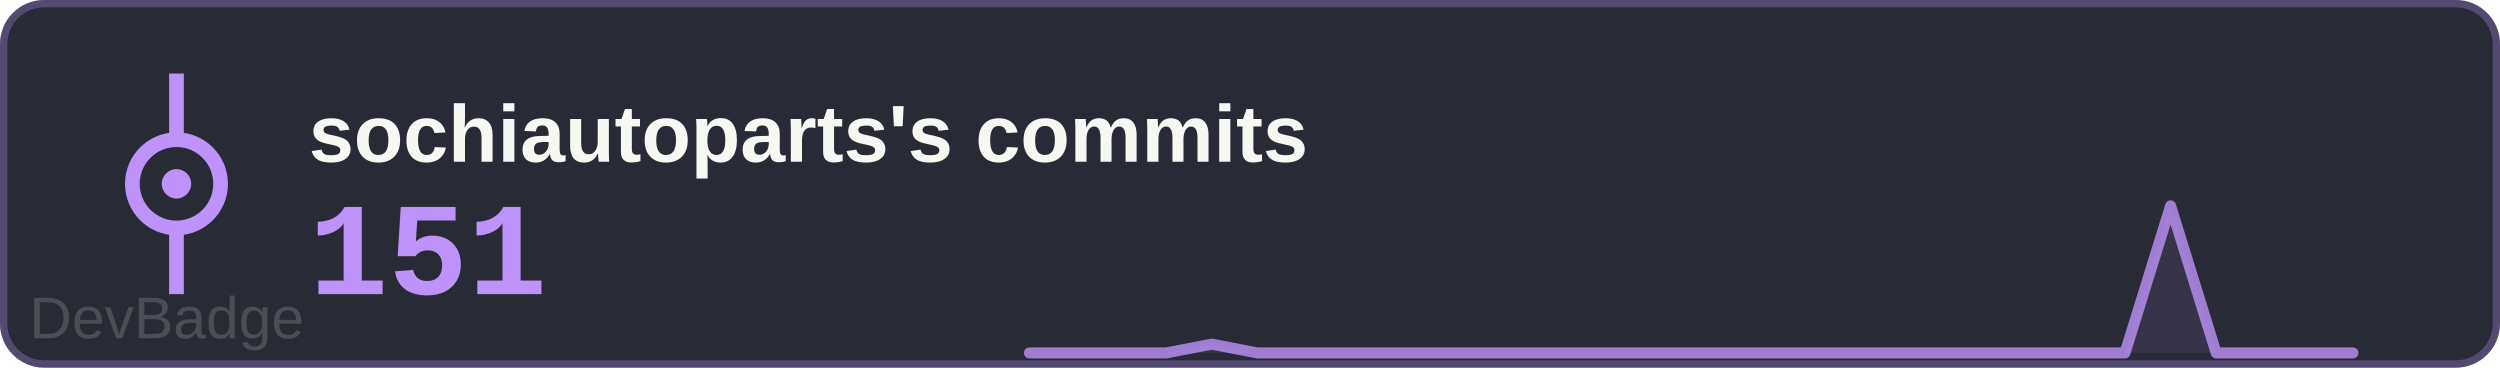
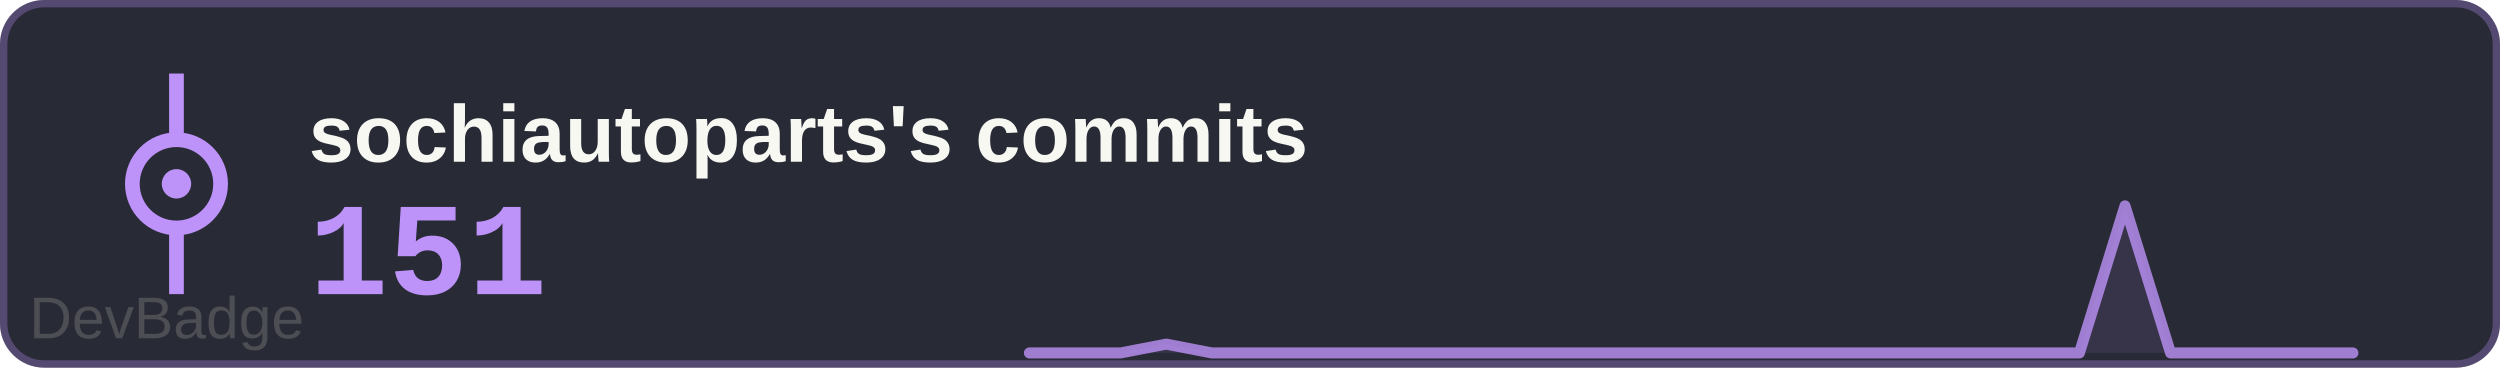
<svg xmlns="http://www.w3.org/2000/svg" width="340" height="50" viewBox="0 0 340 50">
  <rect width="340" height="50" rx="6" fill="#282a36" />
  <rect x="0.5" y="0.5" width="339" height="49" rx="5.5" fill="none" stroke="#bd93f9" stroke-width="1" opacity="0.3" />
  <text x="42" y="22" font-family="Arial, sans-serif" font-size="11" font-weight="600" fill="#f8f8f2">sochiautoparts's commits</text>
  <text x="42" y="40" font-family="'Courier New', monospace" font-size="18" font-weight="700" fill="#bd93f9">151</text>
  <g transform="translate(0, 0)">
    <circle cx="24" cy="25" r="6" fill="none" stroke="#bd93f9" stroke-width="2" />
    <circle cx="24" cy="25" r="2" fill="#bd93f9" />
    <line x1="24" y1="19" x2="24" y2="10" stroke="#bd93f9" stroke-width="2" />
    <line x1="24" y1="31" x2="24" y2="40" stroke="#bd93f9" stroke-width="2" />
  </g>
-   <path d="M140.0,48 L140.0,48.0 146.2,48.0 152.4,48.0 158.6,48.0 164.8,46.8 171.0,48.0 177.2,48.0 183.4,48.0 189.7,48.0 195.9,48.0 202.1,48.0 208.3,48.0 214.5,48.0 220.7,48.0 226.9,48.0 233.1,48.0 239.3,48.0 245.5,48.0 251.7,48.0 257.9,48.0 264.1,48.0 270.3,48.0 276.6,48.0 282.8,48.0 289.0,48.0 295.2,28.0 301.4,48.0 307.6,48.0 313.8,48.0 320.0,48.0 L320,48 Z" fill="#bd93f9" opacity="0.1" />
-   <polyline points="140.0,48.0 146.2,48.0 152.4,48.0 158.6,48.0 164.8,46.8 171.0,48.0 177.2,48.0 183.4,48.0 189.7,48.0 195.9,48.0 202.1,48.0 208.3,48.0 214.5,48.0 220.7,48.0 226.9,48.0 233.1,48.0 239.3,48.0 245.5,48.0 251.7,48.0 257.9,48.0 264.1,48.0 270.3,48.0 276.6,48.0 282.8,48.0 289.0,48.0 295.2,28.0 301.4,48.0 307.6,48.0 313.8,48.0 320.0,48.0" fill="none" stroke="#bd93f9" stroke-width="1.5" stroke-linecap="round" stroke-linejoin="round" opacity="0.8" />
+   <path d="M140.0,48 L140.0,48.0 146.2,48.0 152.4,48.0 158.6,46.8 164.8,48.0 171.0,48.0 177.2,48.0 183.4,48.0 189.7,48.0 195.9,48.0 202.1,48.0 208.3,48.0 214.5,48.0 220.7,48.0 226.9,48.0 233.1,48.0 239.3,48.0 245.5,48.0 251.7,48.0 257.9,48.0 264.1,48.0 270.3,48.0 276.6,48.0 282.8,48.0 289.0,28.0 295.2,48.0 301.4,48.0 307.6,48.0 313.8,48.0 320.0,48.0 L320,48 Z" fill="#bd93f9" opacity="0.1" />
+   <polyline points="140.0,48.0 146.2,48.0 152.4,48.0 158.6,46.8 164.8,48.0 171.0,48.0 177.2,48.0 183.4,48.0 189.7,48.0 195.9,48.0 202.1,48.0 208.3,48.0 214.5,48.0 220.7,48.0 226.9,48.0 233.1,48.0 239.3,48.0 245.5,48.0 251.7,48.0 257.9,48.0 264.1,48.0 270.3,48.0 276.6,48.0 282.8,48.0 289.0,28.0 295.2,48.0 301.4,48.0 307.6,48.0 313.8,48.0 320.0,48.0" fill="none" stroke="#bd93f9" stroke-width="1.5" stroke-linecap="round" stroke-linejoin="round" opacity="0.8" />
  <a href="https://github.com/sochiautoparts/devbadge" target="_blank">
    <text x="4" y="46" font-family="Arial, sans-serif" font-size="8" fill="#666666" opacity="0.6">DevBadge</text>
  </a>
</svg>
